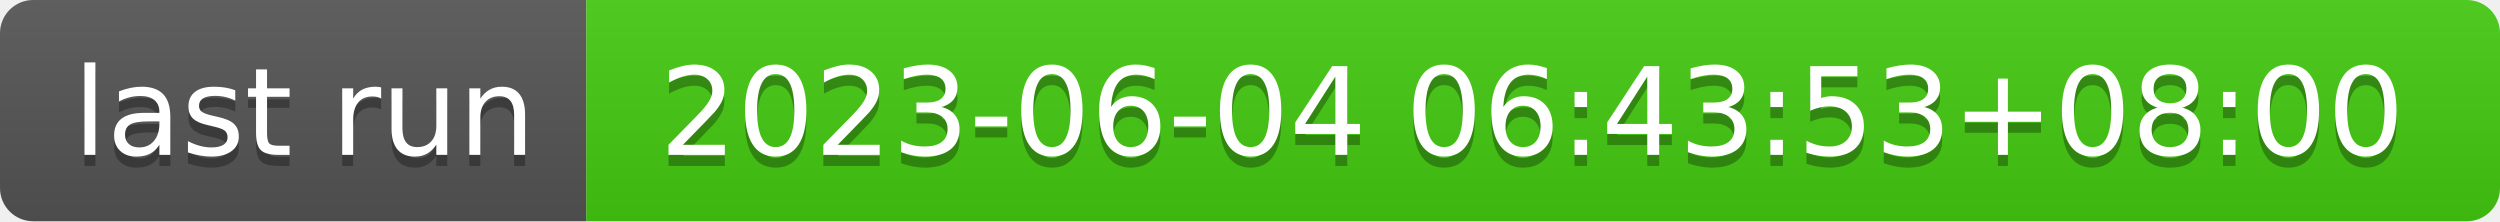
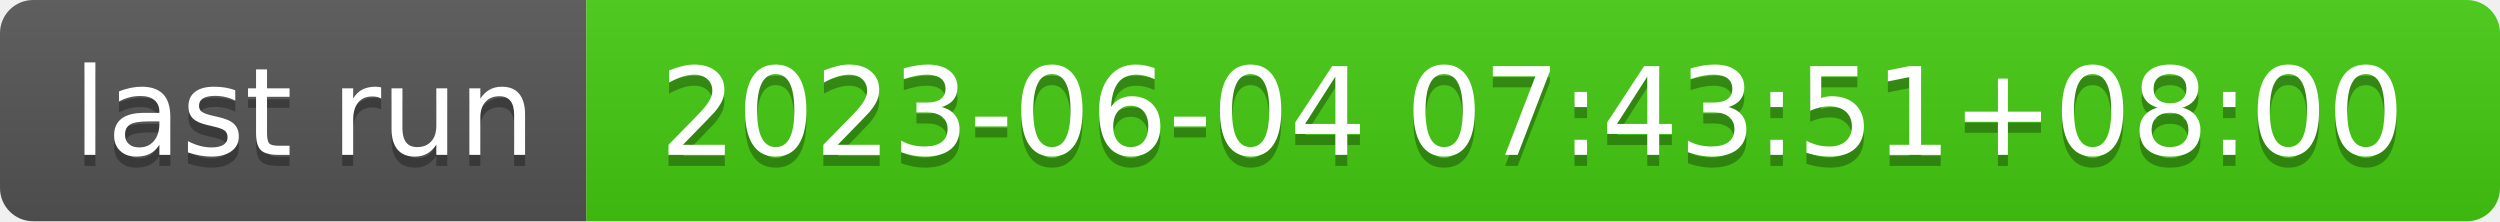
- <svg xmlns="http://www.w3.org/2000/svg" width="226" height="20" role="img" aria-label="last run: 2023-06-04 06:43:53+08:00">
+ <svg xmlns="http://www.w3.org/2000/svg" width="226" height="20" role="img" aria-label="last run: 2023-06-04 07:43:51+08:00">
  <linearGradient id="s" x2="0" y2="100%">
    <stop offset="0" stop-color="#bbb" stop-opacity=".1" />
    <stop offset="1" stop-opacity=".1" />
  </linearGradient>
  <clipPath id="r">
    <rect width="226" height="20" rx="3" fill="#fff" />
  </clipPath>
  <g clip-path="url(#r)">
    <rect width="53" height="20" fill="#555" />
    <rect x="53" width="173" height="20" fill="#4c1" />
    <rect width="226" height="20" fill="url(#s)" />
  </g>
  <g fill="#fff" text-anchor="middle" font-family="Verdana,Geneva,DejaVu Sans,sans-serif" text-rendering="geometricPrecision" font-size="110">
    <text aria-hidden="true" x="275" y="150" fill="#010101" fill-opacity=".3" transform="scale(.1)" textLength="430">last run</text>
    <text x="275" y="140" transform="scale(.1)" fill="#fff" textLength="430">last run</text>
-     <text aria-hidden="true" x="1385" y="150" fill="#010101" fill-opacity=".3" transform="scale(.1)" textLength="1630">2023-06-04 06:43:53+08:00</text>
-     <text x="1385" y="140" transform="scale(.1)" fill="#fff" textLength="1630">2023-06-04 06:43:53+08:00</text>
+     <text aria-hidden="true" x="1385" y="150" fill="#010101" fill-opacity=".3" transform="scale(.1)" textLength="1630">2023-06-04 07:43:51+08:00</text>
+     <text x="1385" y="140" transform="scale(.1)" fill="#fff" textLength="1630">2023-06-04 07:43:51+08:00</text>
  </g>
</svg>
